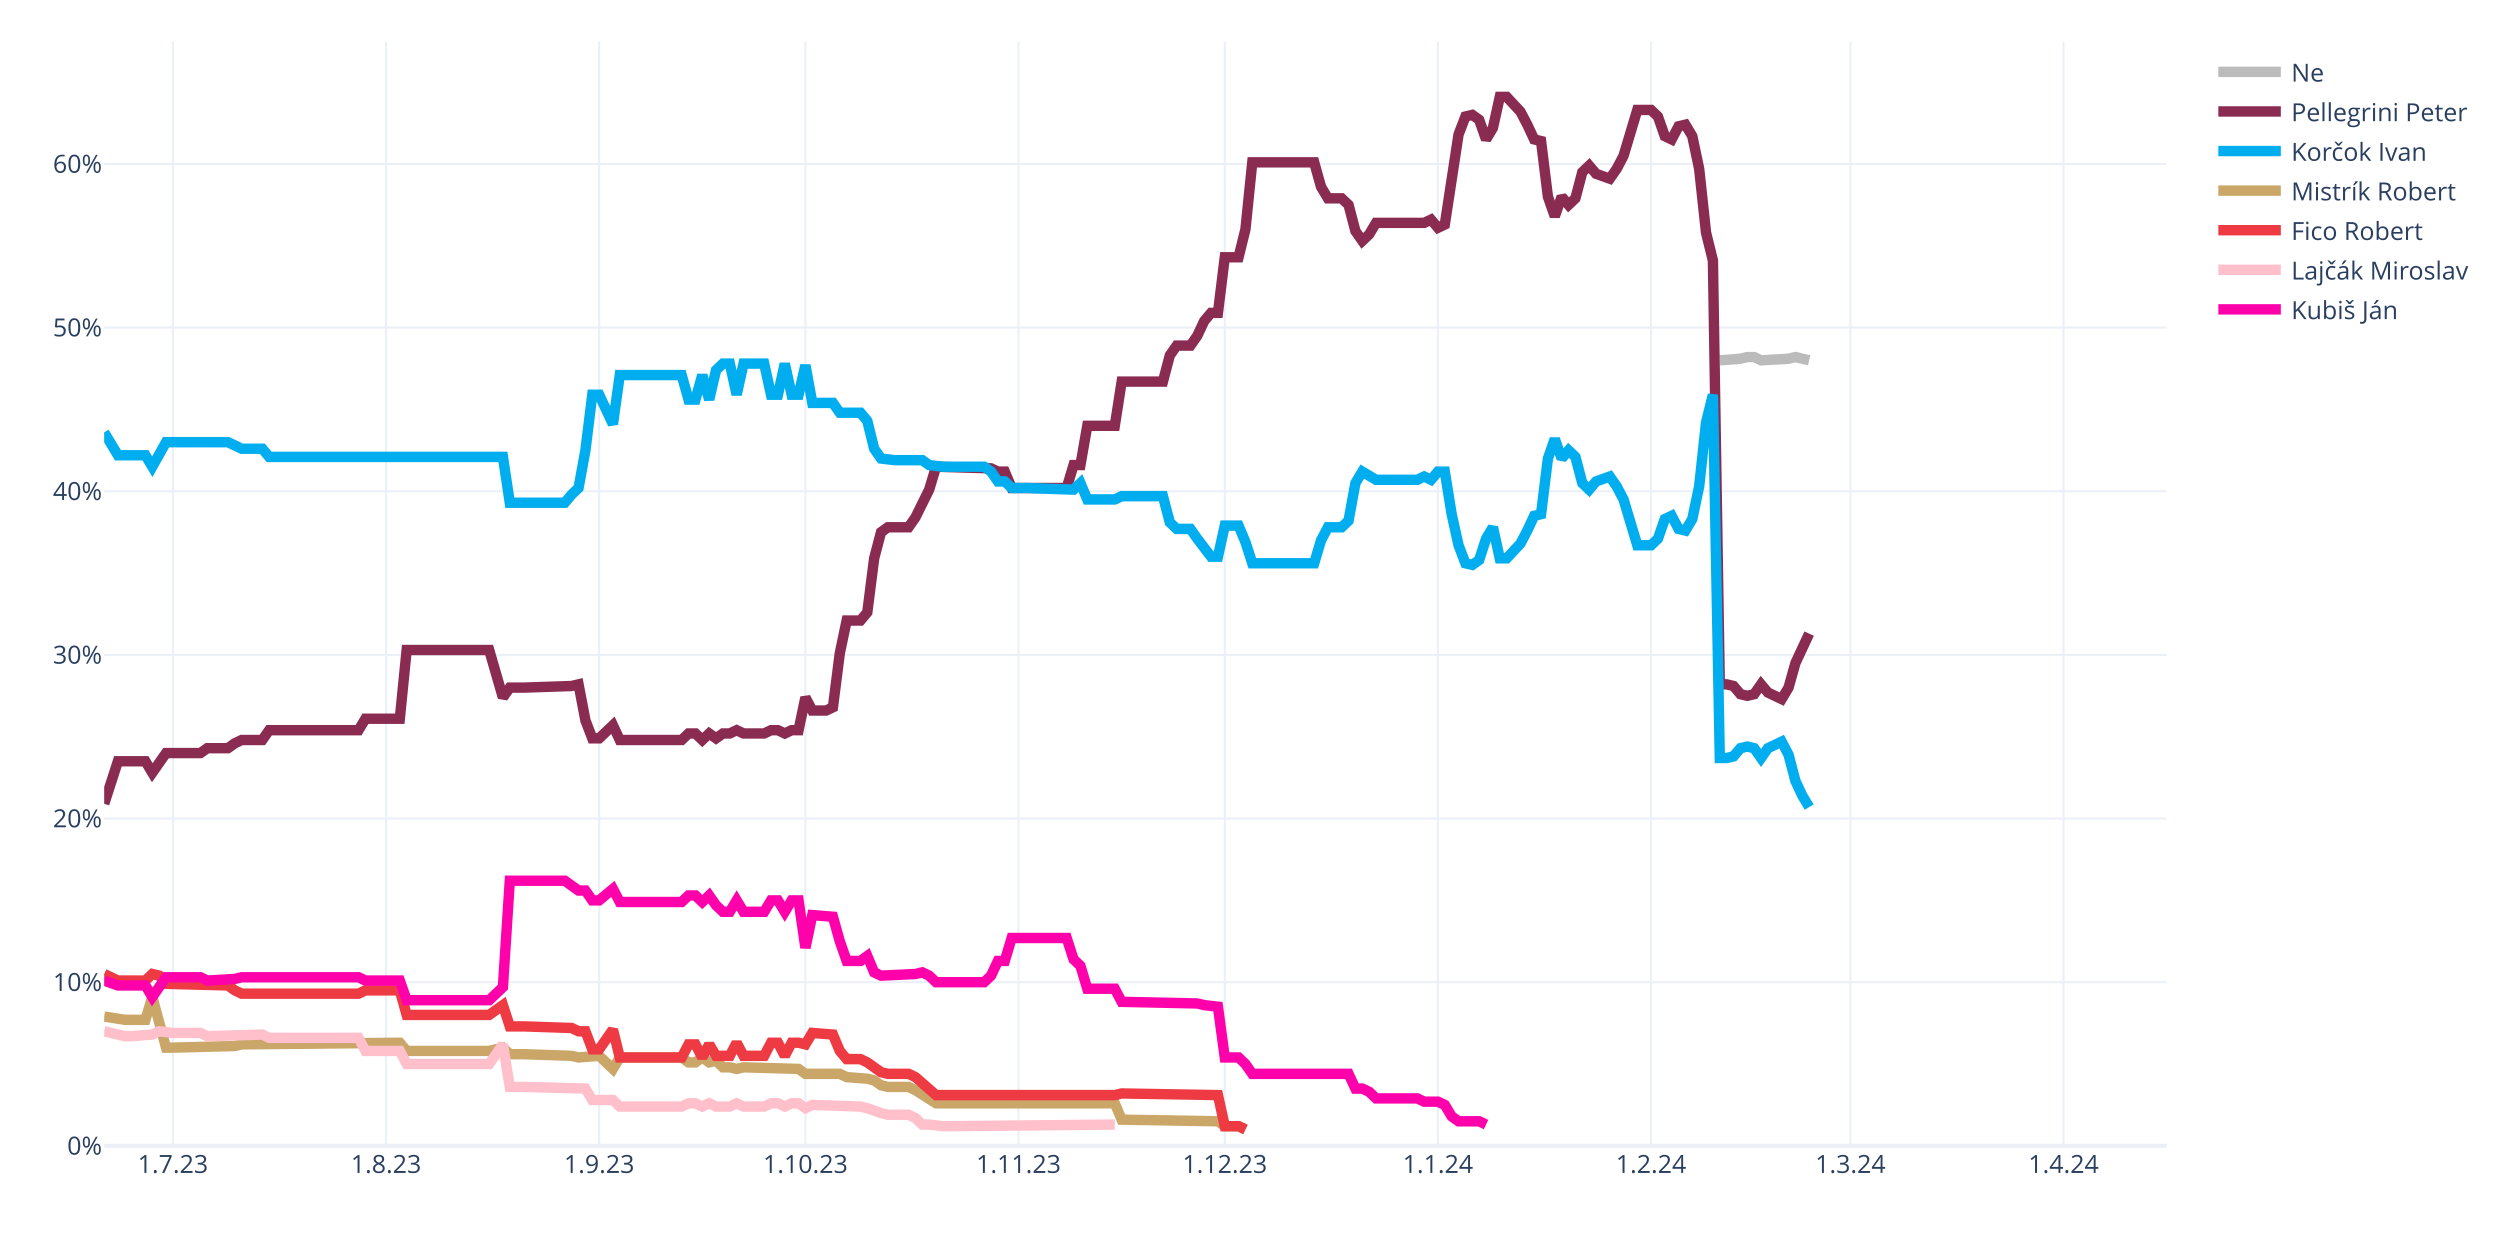
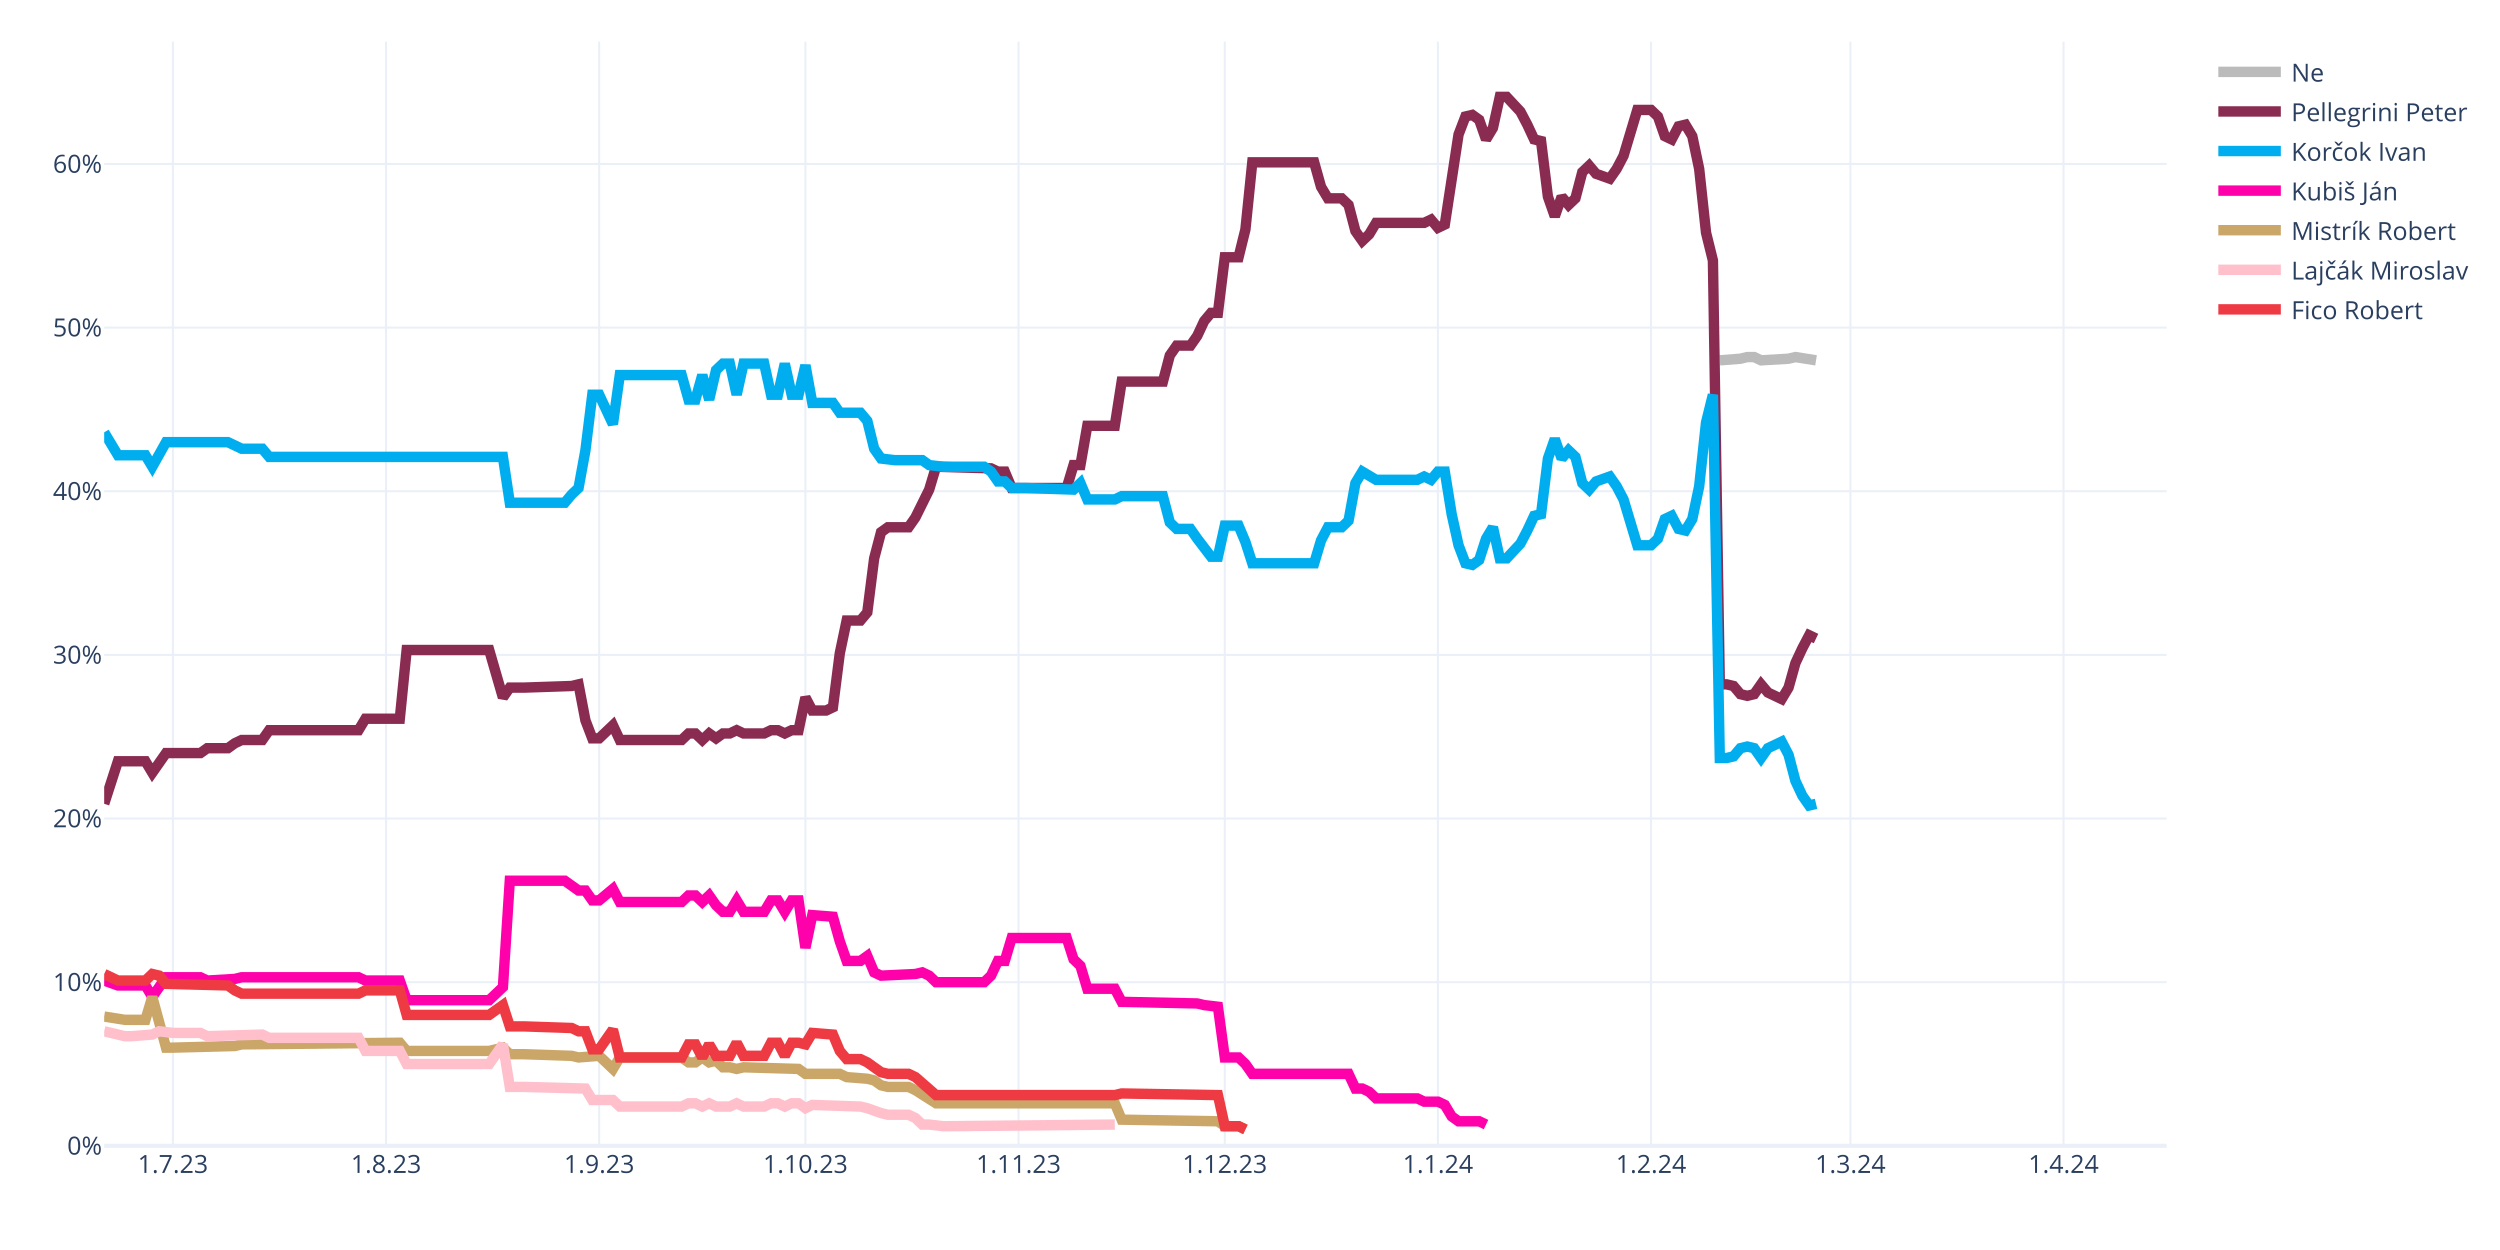
<svg xmlns="http://www.w3.org/2000/svg" class="main-svg" width="1200" height="600" style="" viewBox="0 0 1200 600">
  <rect x="0" y="0" width="1200" height="600" style="fill: rgb(255, 255, 255); fill-opacity: 1;" />
-   <defs id="defs-03072f">
+   <defs id="defs-6e86b7">
    <g class="clips">
-       <clipPath id="clip03072fxyplot" class="plotclip">
+       <clipPath id="clip6e86b7xyplot" class="plotclip">
        <rect width="990" height="530" />
      </clipPath>
-       <clipPath class="axesclip" id="clip03072fx">
+       <clipPath class="axesclip" id="clip6e86b7x">
        <rect x="50" y="0" width="990" height="600" />
      </clipPath>
-       <clipPath class="axesclip" id="clip03072fy">
+       <clipPath class="axesclip" id="clip6e86b7y">
        <rect x="0" y="20" width="1200" height="530" />
      </clipPath>
-       <clipPath class="axesclip" id="clip03072fxy">
+       <clipPath class="axesclip" id="clip6e86b7xy">
        <rect x="50" y="20" width="990" height="530" />
      </clipPath>
    </g>
    <g class="gradients" />
    <g class="patterns" />
  </defs>
  <g class="bglayer" />
  <g class="layer-below">
    <g class="imagelayer" />
    <g class="shapelayer" />
  </g>
  <g class="cartesianlayer">
    <g class="subplot xy">
      <g class="layer-subplot">
        <g class="shapelayer" />
        <g class="imagelayer" />
      </g>
      <g class="minor-gridlayer">
        <g class="x" />
        <g class="y" />
      </g>
      <g class="gridlayer">
        <g class="x">
          <path class="xgrid crisp" transform="translate(83,0)" d="M0,20v530" style="stroke: rgb(235, 240, 248); stroke-opacity: 1; stroke-width: 1px;" />
          <path class="xgrid crisp" transform="translate(185.3,0)" d="M0,20v530" style="stroke: rgb(235, 240, 248); stroke-opacity: 1; stroke-width: 1px;" />
          <path class="xgrid crisp" transform="translate(287.6,0)" d="M0,20v530" style="stroke: rgb(235, 240, 248); stroke-opacity: 1; stroke-width: 1px;" />
          <path class="xgrid crisp" transform="translate(386.6,0)" d="M0,20v530" style="stroke: rgb(235, 240, 248); stroke-opacity: 1; stroke-width: 1px;" />
          <path class="xgrid crisp" transform="translate(488.9,0)" d="M0,20v530" style="stroke: rgb(235, 240, 248); stroke-opacity: 1; stroke-width: 1px;" />
          <path class="xgrid crisp" transform="translate(587.9,0)" d="M0,20v530" style="stroke: rgb(235, 240, 248); stroke-opacity: 1; stroke-width: 1px;" />
          <path class="xgrid crisp" transform="translate(690.2,0)" d="M0,20v530" style="stroke: rgb(235, 240, 248); stroke-opacity: 1; stroke-width: 1px;" />
          <path class="xgrid crisp" transform="translate(792.5,0)" d="M0,20v530" style="stroke: rgb(235, 240, 248); stroke-opacity: 1; stroke-width: 1px;" />
          <path class="xgrid crisp" transform="translate(888.2,0)" d="M0,20v530" style="stroke: rgb(235, 240, 248); stroke-opacity: 1; stroke-width: 1px;" />
          <path class="xgrid crisp" transform="translate(990.5,0)" d="M0,20v530" style="stroke: rgb(235, 240, 248); stroke-opacity: 1; stroke-width: 1px;" />
        </g>
        <g class="y">
          <path class="ygrid crisp" transform="translate(0,471.45)" d="M50,0h990" style="stroke: rgb(235, 240, 248); stroke-opacity: 1; stroke-width: 1px;" />
          <path class="ygrid crisp" transform="translate(0,392.9)" d="M50,0h990" style="stroke: rgb(235, 240, 248); stroke-opacity: 1; stroke-width: 1px;" />
          <path class="ygrid crisp" transform="translate(0,314.35)" d="M50,0h990" style="stroke: rgb(235, 240, 248); stroke-opacity: 1; stroke-width: 1px;" />
          <path class="ygrid crisp" transform="translate(0,235.8)" d="M50,0h990" style="stroke: rgb(235, 240, 248); stroke-opacity: 1; stroke-width: 1px;" />
          <path class="ygrid crisp" transform="translate(0,157.25)" d="M50,0h990" style="stroke: rgb(235, 240, 248); stroke-opacity: 1; stroke-width: 1px;" />
          <path class="ygrid crisp" transform="translate(0,78.71)" d="M50,0h990" style="stroke: rgb(235, 240, 248); stroke-opacity: 1; stroke-width: 1px;" />
        </g>
      </g>
      <g class="zerolinelayer">
        <path class="yzl zl crisp" transform="translate(0,550)" d="M50,0h990" style="stroke: rgb(235, 240, 248); stroke-opacity: 1; stroke-width: 2px;" />
      </g>
      <path class="xlines-below" />
      <path class="ylines-below" />
      <g class="overlines-below" />
      <g class="xaxislayer-below" />
      <g class="yaxislayer-below" />
      <g class="overaxes-below" />
-       <g class="plot" transform="translate(50,20)" clip-path="url(#clip03072fxyplot)">
+       <g class="plot" transform="translate(50,20)" clip-path="url(#clip6e86b7xyplot)">
        <g class="scatterlayer mlayer">
-           <g class="trace scatter traceb9812a" style="stroke-miterlimit: 2; opacity: 1;">
-             <g class="fills" />
-             <g class="errorbars" />
-             <g class="lines">
-               <path class="js-line" d="M775.5,152.96L785.4,152.18L788.7,151.39L792,151.39L795.3,152.96L808.5,152.18L811.8,151.39L818.4,152.96" style="vector-effect: none; fill: none; stroke: rgb(187, 187, 187); stroke-opacity: 1; stroke-width: 5px; opacity: 1;" />
-             </g>
-             <g class="points" />
-             <g class="text" />
-           </g>
-           <g class="trace scatter trace382d3e" style="stroke-miterlimit: 2; opacity: 1;">
-             <g class="fills" />
-             <g class="errorbars" />
-             <g class="lines">
-               <path class="js-line" d="M0,365.83L6.6,345.41L9.9,345.41L19.8,345.41L23.1,350.91L29.7,341.48L33,341.48L46.2,341.48L49.5,339.13L59.4,339.13L62.7,336.77L66,335.2L69.3,335.2L75.9,335.2L79.2,330.49L122.1,330.49L125.4,324.99L141.9,324.99L145.2,292L184.8,292L191.4,314.78L194.7,310.06L201.3,310.06L224.4,309.28L227.7,308.49L231,325.77L234.3,334.41L237.6,334.41L240.9,331.27L244.2,328.13L247.5,335.2L277.2,335.2L280.5,332.06L283.8,332.06L287.1,335.2L290.4,332.06L293.7,334.41L297,332.06L300.3,332.06L303.6,330.49L306.9,332.06L316.8,332.06L320.1,330.49L323.4,330.49L326.7,332.06L330,330.49L333.3,330.49L336.6,314.78L339.9,321.06L346.5,321.06L349.8,319.49L353.1,293.57L356.4,277.86L363,277.86L366.3,273.93L369.6,248.01L372.9,235.44L376.2,233.08L379.5,233.08L386.1,233.08L389.4,228.37L396,215.02L399.3,204.02L425.7,204.81L429,206.38L432.3,206.38L435.6,214.23L462,214.23L465.3,203.24L468.6,203.24L471.9,184.38L485.1,184.38L488.4,163.18L508.2,163.18L511.5,150.61L514.8,145.89L518.1,145.89L521.4,145.89L524.7,141.18L528,134.11L531.3,130.18L534.6,130.18L537.9,103.48L544.5,103.48L547.8,90.12L551.1,57.92L554.4,57.92L580.8,57.92L584.1,69.7L587.4,75.2L590.7,75.2L594,75.2L597.3,78.34L600.6,90.91L603.9,95.62L607.2,92.48L610.5,86.98L633.6,86.98L636.9,85.41L640.2,89.34L643.5,87.77L650.1,44.57L653.4,35.93L656.7,35.14L660,37.5L663.3,46.92L666.6,41.42L669.9,26.5L673.2,26.5L679.8,33.57L683.1,39.85L686.4,46.92L689.7,47.71L693,74.41L696.3,83.84L699.6,74.41L702.9,78.34L706.2,75.2L709.5,62.63L712.8,59.49L716.1,63.42L722.7,65.77L726,61.06L729.3,54.78L732.6,43.78L735.9,32.78L739.2,32.78L742.5,32.78L745.8,35.93L749.1,45.35L752.4,46.92L755.7,40.64L759,39.85L762.3,45.35L765.6,61.06L768.9,91.7L772.2,105.05L775.5,308.49L778.8,308.49L782.1,309.28L785.4,313.2L788.7,313.99L792,313.2L795.3,308.49L798.6,312.42L805.2,315.56L808.5,310.06L811.8,298.28L815.1,291.21L818.4,284.14" style="vector-effect: none; fill: none; stroke: rgb(138, 44, 81); stroke-opacity: 1; stroke-width: 5px; opacity: 1;" />
-             </g>
-             <g class="points" />
-             <g class="text" />
-           </g>
-           <g class="trace scatter traced0a4ae" style="stroke-miterlimit: 2; opacity: 1;">
-             <g class="fills" />
-             <g class="errorbars" />
-             <g class="lines">
-               <path class="js-line" d="M0,187.53L6.6,198.52L9.9,198.52L19.8,198.52L23.1,204.02L29.7,192.24L33,192.24L59.4,192.24L62.7,193.81L66,195.38L69.3,195.38L75.9,195.38L79.2,199.31L191.4,199.31L194.7,221.3L221.1,221.3L224.4,217.37L227.7,214.23L231,196.17L234.3,169.46L237.6,169.46L244.2,183.6L247.5,160.03L277.2,160.03L280.5,171.82L283.8,171.82L287.1,160.03L290.4,171.82L293.7,157.68L297,154.54L300.3,154.54L303.6,169.46L306.9,154.54L316.8,154.54L320.1,169.46L323.4,169.46L326.7,154.54L330,169.46L333.3,169.46L336.6,155.32L339.9,173.39L349.8,173.39L353.1,178.1L363,178.1L366.3,182.03L369.6,195.38L372.9,200.09L379.5,200.88L382.8,200.88L392.7,200.88L396,203.24L402.6,204.02L405.9,204.02L422.4,204.02L425.7,206.38L429,211.09L432.3,211.09L435.6,214.23L442.2,214.23L465.3,215.02L468.6,211.88L471.9,219.73L475.2,219.73L485.1,219.73L488.4,218.16L508.2,218.16L511.5,230.73L514.8,233.87L518.1,233.87L521.4,233.87L524.7,238.58L531.3,247.22L534.6,247.22L537.9,232.3L541.2,232.3L544.5,232.3L547.8,240.15L551.1,250.37L554.4,250.37L580.8,250.37L584.1,239.37L587.4,233.08L590.7,233.08L594,233.08L597.3,229.94L600.6,211.88L603.9,206.38L610.5,210.3L613.8,210.3L630.3,210.3L633.6,208.73L636.9,210.3L640.2,206.38L643.5,206.38L646.8,226.8L650.1,241.72L653.4,250.37L656.7,251.15L660,248.79L663.3,238.58L666.6,233.08L669.9,248.01L673.2,248.01L679.8,240.94L683.1,234.66L686.4,227.59L689.7,226.8L693,200.09L696.3,190.67L699.6,200.09L702.9,196.17L706.2,199.31L709.5,211.88L712.8,215.02L716.1,211.09L722.7,208.73L726,213.45L729.3,219.73L732.6,230.73L735.9,241.72L739.2,241.72L742.5,241.72L745.8,238.58L749.1,229.16L752.4,227.59L755.7,233.87L759,234.66L762.3,229.16L765.6,213.45L768.9,182.81L772.2,169.46L775.5,343.84L778.8,343.84L782.1,343.05L785.4,339.13L788.7,338.34L792,339.13L795.3,343.84L798.6,339.13L805.2,335.98L808.5,342.27L811.8,354.84L815.1,361.9L818.4,367.4" style="vector-effect: none; fill: none; stroke: rgb(0, 174, 239); stroke-opacity: 1; stroke-width: 5px; opacity: 1;" />
-             </g>
-             <g class="points" />
-             <g class="text" />
-           </g>
-           <g class="trace scatter trace1049ac" style="stroke-miterlimit: 2; opacity: 1;">
+           <g class="trace scatter traceca5a8e" style="stroke-miterlimit: 2; opacity: 1;">
+             <g class="fills" />
+             <g class="errorbars" />
+             <g class="lines">
+               <path class="js-line" d="M775.5,152.96L785.4,152.18L788.7,151.39L792,151.39L795.3,152.96L808.5,152.18L811.8,151.39L821.7,152.96" style="vector-effect: none; fill: none; stroke: rgb(187, 187, 187); stroke-opacity: 1; stroke-width: 5px; opacity: 1;" />
+             </g>
+             <g class="points" />
+             <g class="text" />
+           </g>
+           <g class="trace scatter trace4f1812" style="stroke-miterlimit: 2; opacity: 1;">
+             <g class="fills" />
+             <g class="errorbars" />
+             <g class="lines">
+               <path class="js-line" d="M0,365.83L6.6,345.41L9.9,345.41L19.8,345.41L23.1,350.91L29.7,341.48L33,341.48L46.2,341.48L49.5,339.13L59.4,339.13L62.7,336.77L66,335.2L69.3,335.2L75.9,335.2L79.2,330.49L122.1,330.49L125.4,324.99L141.9,324.99L145.2,292L184.8,292L191.4,314.78L194.7,310.06L201.3,310.06L224.4,309.28L227.7,308.49L231,325.77L234.3,334.41L237.6,334.41L240.9,331.27L244.2,328.13L247.5,335.2L277.2,335.2L280.5,332.06L283.8,332.06L287.1,335.2L290.4,332.06L293.7,334.41L297,332.06L300.3,332.06L303.6,330.49L306.9,332.06L316.8,332.06L320.1,330.49L323.4,330.49L326.7,332.06L330,330.49L333.3,330.49L336.6,314.78L339.9,321.06L346.5,321.06L349.8,319.49L353.1,293.57L356.4,277.86L363,277.86L366.3,273.93L369.6,248.01L372.9,235.44L376.2,233.08L379.5,233.08L386.1,233.08L389.4,228.37L396,215.02L399.3,204.02L425.7,204.81L429,206.38L432.3,206.38L435.6,214.23L462,214.23L465.3,203.24L468.6,203.24L471.9,184.38L485.1,184.38L488.4,163.18L508.2,163.18L511.5,150.61L514.8,145.89L518.1,145.89L521.4,145.89L524.7,141.18L528,134.11L531.3,130.18L534.6,130.18L537.9,103.48L544.5,103.48L547.8,90.12L551.1,57.92L554.4,57.92L580.8,57.92L584.1,69.7L587.4,75.2L590.7,75.2L594,75.2L597.3,78.34L600.6,90.91L603.9,95.62L607.2,92.48L610.5,86.98L633.6,86.98L636.9,85.41L640.2,89.34L643.5,87.77L650.1,44.57L653.4,35.93L656.7,35.14L660,37.5L663.3,46.92L666.6,41.42L669.9,26.5L673.2,26.5L679.8,33.57L683.1,39.85L686.4,46.92L689.7,47.71L693,74.41L696.3,83.84L699.6,74.41L702.9,78.34L706.2,75.2L709.5,62.63L712.8,59.49L716.1,63.42L722.7,65.77L726,61.06L729.3,54.78L732.6,43.78L735.9,32.78L739.2,32.78L742.5,32.78L745.8,35.93L749.1,45.35L752.4,46.92L755.7,40.64L759,39.85L762.3,45.35L765.6,61.06L768.9,91.7L772.2,105.05L775.5,308.49L778.8,308.49L782.1,309.28L785.4,313.2L788.7,313.99L792,313.2L795.3,308.49L798.6,312.42L805.2,315.56L808.5,310.06L811.8,298.28L815.1,291.21L818.4,284.93L821.7,286.5" style="vector-effect: none; fill: none; stroke: rgb(138, 44, 81); stroke-opacity: 1; stroke-width: 5px; opacity: 1;" />
+             </g>
+             <g class="points" />
+             <g class="text" />
+           </g>
+           <g class="trace scatter traceb06ecd" style="stroke-miterlimit: 2; opacity: 1;">
+             <g class="fills" />
+             <g class="errorbars" />
+             <g class="lines">
+               <path class="js-line" d="M0,187.53L6.6,198.52L9.9,198.52L19.8,198.52L23.1,204.02L29.7,192.24L33,192.24L59.4,192.24L62.7,193.81L66,195.38L69.3,195.38L75.9,195.38L79.2,199.31L191.4,199.31L194.7,221.3L221.1,221.3L224.4,217.37L227.7,214.23L231,196.17L234.3,169.46L237.6,169.46L244.2,183.6L247.5,160.03L277.2,160.03L280.5,171.82L283.8,171.82L287.1,160.03L290.4,171.82L293.7,157.68L297,154.54L300.3,154.54L303.6,169.46L306.9,154.54L316.8,154.54L320.1,169.46L323.4,169.46L326.7,154.54L330,169.46L333.3,169.46L336.6,155.32L339.9,173.39L349.8,173.39L353.1,178.1L363,178.1L366.3,182.03L369.6,195.38L372.9,200.09L379.5,200.88L382.8,200.88L392.7,200.88L396,203.24L402.6,204.02L405.9,204.02L422.4,204.02L425.7,206.38L429,211.09L432.3,211.09L435.6,214.23L442.2,214.23L465.3,215.02L468.6,211.88L471.9,219.73L475.2,219.73L485.1,219.73L488.4,218.16L508.2,218.16L511.5,230.73L514.8,233.87L518.1,233.87L521.4,233.87L524.7,238.58L531.3,247.22L534.6,247.22L537.9,232.3L541.2,232.3L544.5,232.3L547.8,240.15L551.1,250.37L554.4,250.37L580.8,250.37L584.1,239.37L587.4,233.08L590.7,233.08L594,233.08L597.3,229.94L600.6,211.88L603.9,206.38L610.5,210.3L613.8,210.3L630.3,210.3L633.6,208.73L636.9,210.3L640.2,206.38L643.5,206.38L646.8,226.8L650.1,241.72L653.4,250.37L656.7,251.15L660,248.79L663.3,238.58L666.6,233.08L669.9,248.01L673.2,248.01L679.8,240.94L683.1,234.66L686.4,227.59L689.7,226.8L693,200.09L696.3,190.67L699.6,200.09L702.9,196.17L706.2,199.31L709.5,211.88L712.8,215.02L716.1,211.09L722.7,208.73L726,213.45L729.3,219.73L732.6,230.73L735.9,241.72L739.2,241.72L742.5,241.72L745.8,238.58L749.1,229.16L752.4,227.59L755.7,233.87L759,234.66L762.3,229.16L765.6,213.45L768.9,182.81L772.2,169.46L775.5,343.84L778.8,343.84L782.1,343.05L785.4,339.13L788.7,338.34L792,339.13L795.3,343.84L798.6,339.13L805.2,335.98L808.5,342.27L811.8,354.84L815.1,361.9L818.4,366.62L821.7,365.83" style="vector-effect: none; fill: none; stroke: rgb(0, 174, 239); stroke-opacity: 1; stroke-width: 5px; opacity: 1;" />
+             </g>
+             <g class="points" />
+             <g class="text" />
+           </g>
+           <g class="trace scatter trace668ed6" style="stroke-miterlimit: 2; opacity: 1;">
+             <g class="fills" />
+             <g class="errorbars" />
+             <g class="lines">
+               <path class="js-line" d="M0,450.67L6.6,453.02L9.9,453.02L19.8,453.02L23.1,458.52L29.7,449.09L33,449.09L46.2,449.09L49.5,450.67L62.7,449.88L66,449.09L122.1,449.09L125.4,450.67L141.9,450.67L145.2,460.09L184.8,460.09L191.4,453.81L194.7,402.75L201.3,402.75L221.1,402.75L224.4,405.11L227.7,407.46L231,407.46L234.3,412.18L237.6,412.18L244.2,406.68L247.5,412.96L277.2,412.96L280.5,409.82L283.8,409.82L287.1,412.96L290.4,409.82L293.7,414.53L297,417.67L300.3,417.67L303.6,412.18L306.9,417.67L316.8,417.67L320.1,412.18L323.4,412.18L326.7,417.67L330,412.18L333.3,412.18L336.6,434.96L339.9,419.25L349.8,420.03L353.1,431.81L356.4,441.24L359.7,441.24L363,441.24L366.3,438.88L369.6,446.74L372.9,448.31L389.4,447.52L392.7,446.74L396,448.31L399.3,451.45L422.4,451.45L425.7,448.31L429,441.24L432.3,441.24L435.6,430.24L442.2,430.24L462,430.24L465.3,440.45L468.6,443.6L471.9,454.59L485.1,454.59L488.4,460.88L524.7,461.66L528,462.45L534.6,463.23L537.9,487.58L544.5,487.58L547.8,490.73L551.1,495.44L554.4,495.44L597.3,495.44L600.6,502.51L603.9,502.51L607.2,504.08L610.5,507.22L613.8,507.22L630.3,507.22L633.6,508.79L640.2,508.79L643.5,510.36L646.8,515.86L650.1,518.22L660,518.22L663.3,519.79" style="vector-effect: none; fill: none; stroke: rgb(255, 1, 170); stroke-opacity: 1; stroke-width: 5px; opacity: 1;" />
+             </g>
+             <g class="points" />
+             <g class="text" />
+           </g>
+           <g class="trace scatter trace598b84" style="stroke-miterlimit: 2; opacity: 1;">
            <g class="fills" />
            <g class="errorbars" />
            <g class="lines">
              <path class="js-line" d="M0,467.95L9.9,469.52L13.2,469.52L19.8,469.52L23.1,458.52L29.7,482.87L33,482.87L62.7,482.09L66,481.3L141.9,480.51L145.2,484.44L184.8,484.44L191.4,482.87L194.7,486.01L201.3,486.01L224.4,486.8L227.7,487.58L237.6,486.8L240.9,489.94L244.2,493.08L247.5,487.58L277.2,487.58L280.5,489.94L283.8,489.94L287.1,487.58L290.4,489.94L293.7,489.15L297,492.3L300.3,492.3L303.6,493.08L306.9,492.3L333.3,493.08L336.6,495.44L353.1,495.44L356.4,497.01L366.3,497.79L369.6,498.58L372.9,500.94L376.2,501.72L386.1,501.72L389.4,503.29L399.3,509.58L402.6,509.58L485.1,509.58L488.4,517.43L534.6,518.22L537.9,520.57L544.5,520.57L547.8,522.15" style="vector-effect: none; fill: none; stroke: rgb(202, 166, 105); stroke-opacity: 1; stroke-width: 5px; opacity: 1;" />
            </g>
            <g class="points" />
            <g class="text" />
          </g>
-           <g class="trace scatter trace6099a8" style="stroke-miterlimit: 2; opacity: 1;">
+           <g class="trace scatter trace1e80bb" style="stroke-miterlimit: 2; opacity: 1;">
+             <g class="fills" />
+             <g class="errorbars" />
+             <g class="lines">
+               <path class="js-line" d="M0,475.02L9.9,477.37L13.2,477.37L23.1,476.59L26.4,475.02L33,475.8L36.3,475.8L46.2,475.8L49.5,477.37L75.9,476.59L79.2,478.16L122.1,478.16L125.4,484.44L141.9,484.44L145.2,490.73L184.8,490.73L191.4,481.3L194.7,501.72L201.3,501.72L231,502.51L234.3,508.01L244.2,508.01L247.5,511.15L277.2,511.15L280.5,509.58L283.8,509.58L287.1,511.15L290.4,509.58L293.7,511.15L300.3,511.15L303.6,509.58L306.9,511.15L310.2,511.15L316.8,511.15L320.1,509.58L323.4,509.58L326.7,511.15L330,509.58L333.3,509.58L336.6,511.93L339.9,510.36L363,511.15L366.3,511.93L372.9,514.29L376.2,515.08L386.1,515.08L389.4,516.65L392.7,519.79L396,519.79L402.6,520.57L405.9,520.57L485.1,519.79" style="vector-effect: none; fill: none; stroke: rgb(255, 192, 203); stroke-opacity: 1; stroke-width: 5px; opacity: 1;" />
+             </g>
+             <g class="points" />
+             <g class="text" />
+           </g>
+           <g class="trace scatter traced880e0" style="stroke-miterlimit: 2; opacity: 1;">
            <g class="fills" />
            <g class="errorbars" />
            <g class="lines">
              <path class="js-line" d="M0,447.52L6.6,450.67L9.9,450.67L19.8,450.67L23.1,447.52L26.4,448.31L29.7,452.24L59.4,453.02L62.7,455.38L66,456.95L69.3,456.95L122.1,456.95L125.4,455.38L141.9,455.38L145.2,467.16L184.8,467.16L191.4,462.45L194.7,472.66L201.3,472.66L224.4,473.44L227.7,475.02L231,475.02L234.3,483.66L237.6,483.66L240.9,478.94L244.2,474.23L247.5,487.58L277.2,487.58L280.5,481.3L283.8,481.3L287.1,487.58L290.4,481.3L293.7,486.8L300.3,486.8L303.6,480.51L306.9,486.8L310.2,486.8L316.8,486.8L320.1,480.51L323.4,480.51L326.7,486.8L330,480.51L333.3,480.51L336.6,481.3L339.9,475.8L349.8,476.59L353.1,484.44L356.4,488.37L359.7,488.37L363,488.37L366.3,489.94L372.9,494.65L376.2,495.44L386.1,495.44L389.4,497.01L399.3,505.65L402.6,505.65L485.1,505.65L488.4,504.86L534.6,505.65L537.9,520.57L544.5,520.57L547.8,522.15" style="vector-effect: none; fill: none; stroke: rgb(238, 58, 67); stroke-opacity: 1; stroke-width: 5px; opacity: 1;" />
-             </g>
-             <g class="points" />
-             <g class="text" />
-           </g>
-           <g class="trace scatter trace41f4c7" style="stroke-miterlimit: 2; opacity: 1;">
-             <g class="fills" />
-             <g class="errorbars" />
-             <g class="lines">
-               <path class="js-line" d="M0,475.02L9.9,477.37L13.2,477.37L23.1,476.59L26.4,475.02L33,475.8L36.3,475.8L46.2,475.8L49.5,477.37L75.9,476.59L79.2,478.16L122.1,478.16L125.4,484.44L141.9,484.44L145.2,490.73L184.8,490.73L191.4,481.3L194.7,501.72L201.3,501.72L231,502.51L234.3,508.01L244.2,508.01L247.5,511.15L277.2,511.15L280.5,509.58L283.8,509.58L287.1,511.15L290.4,509.58L293.7,511.15L300.3,511.15L303.6,509.58L306.9,511.15L310.2,511.15L316.8,511.15L320.1,509.58L323.4,509.58L326.7,511.15L330,509.58L333.3,509.58L336.6,511.93L339.9,510.36L363,511.15L366.3,511.93L372.9,514.29L376.2,515.08L386.1,515.08L389.4,516.65L392.7,519.79L396,519.79L402.6,520.57L405.9,520.57L485.1,519.79" style="vector-effect: none; fill: none; stroke: rgb(255, 192, 203); stroke-opacity: 1; stroke-width: 5px; opacity: 1;" />
-             </g>
-             <g class="points" />
-             <g class="text" />
-           </g>
-           <g class="trace scatter tracef62516" style="stroke-miterlimit: 2; opacity: 1;">
-             <g class="fills" />
-             <g class="errorbars" />
-             <g class="lines">
-               <path class="js-line" d="M0,450.67L6.6,453.02L9.9,453.02L19.8,453.02L23.1,458.52L29.7,449.09L33,449.09L46.2,449.09L49.5,450.67L62.7,449.88L66,449.09L122.1,449.09L125.4,450.67L141.9,450.67L145.2,460.09L184.8,460.09L191.4,453.81L194.7,402.75L201.3,402.75L221.1,402.75L224.4,405.11L227.7,407.46L231,407.46L234.3,412.18L237.6,412.18L244.2,406.68L247.5,412.96L277.2,412.96L280.5,409.82L283.8,409.82L287.1,412.96L290.4,409.82L293.7,414.53L297,417.67L300.3,417.67L303.6,412.18L306.9,417.67L316.8,417.67L320.1,412.18L323.4,412.18L326.7,417.67L330,412.18L333.3,412.18L336.6,434.96L339.9,419.25L349.8,420.03L353.1,431.81L356.4,441.24L359.7,441.24L363,441.24L366.3,438.88L369.6,446.74L372.9,448.31L389.4,447.52L392.7,446.74L396,448.31L399.3,451.45L422.4,451.45L425.7,448.31L429,441.24L432.3,441.24L435.6,430.24L442.2,430.24L462,430.24L465.3,440.45L468.6,443.6L471.9,454.59L485.1,454.59L488.4,460.88L524.7,461.66L528,462.45L534.6,463.23L537.9,487.58L544.5,487.58L547.8,490.73L551.1,495.44L554.4,495.44L597.3,495.44L600.6,502.51L603.9,502.51L607.2,504.08L610.5,507.22L613.8,507.22L630.3,507.22L633.6,508.79L640.2,508.79L643.5,510.36L646.8,515.86L650.1,518.22L660,518.22L663.3,519.79" style="vector-effect: none; fill: none; stroke: rgb(255, 1, 170); stroke-opacity: 1; stroke-width: 5px; opacity: 1;" />
            </g>
            <g class="points" />
            <g class="text" />
          </g>
        </g>
      </g>
      <g class="overplot" />
      <path class="xlines-above crisp" d="M0,0" style="fill: none;" />
      <path class="ylines-above crisp" d="M0,0" style="fill: none;" />
      <g class="overlines-above" />
      <g class="xaxislayer-above">
        <g class="xtick">
          <text text-anchor="middle" x="0" y="563" transform="translate(83,0)" style="font-family: 'Open Sans', verdana, arial, sans-serif; font-size: 12px; fill: rgb(42, 63, 95); fill-opacity: 1; white-space: pre; opacity: 1;">1.7.23</text>
        </g>
        <g class="xtick">
          <text text-anchor="middle" x="0" y="563" style="font-family: 'Open Sans', verdana, arial, sans-serif; font-size: 12px; fill: rgb(42, 63, 95); fill-opacity: 1; white-space: pre; opacity: 1;" transform="translate(185.3,0)">1.8.23</text>
        </g>
        <g class="xtick">
          <text text-anchor="middle" x="0" y="563" style="font-family: 'Open Sans', verdana, arial, sans-serif; font-size: 12px; fill: rgb(42, 63, 95); fill-opacity: 1; white-space: pre; opacity: 1;" transform="translate(287.6,0)">1.9.23</text>
        </g>
        <g class="xtick">
          <text text-anchor="middle" x="0" y="563" style="font-family: 'Open Sans', verdana, arial, sans-serif; font-size: 12px; fill: rgb(42, 63, 95); fill-opacity: 1; white-space: pre; opacity: 1;" transform="translate(386.6,0)">1.10.23</text>
        </g>
        <g class="xtick">
          <text text-anchor="middle" x="0" y="563" style="font-family: 'Open Sans', verdana, arial, sans-serif; font-size: 12px; fill: rgb(42, 63, 95); fill-opacity: 1; white-space: pre; opacity: 1;" transform="translate(488.9,0)">1.11.23</text>
        </g>
        <g class="xtick">
          <text text-anchor="middle" x="0" y="563" style="font-family: 'Open Sans', verdana, arial, sans-serif; font-size: 12px; fill: rgb(42, 63, 95); fill-opacity: 1; white-space: pre; opacity: 1;" transform="translate(587.9,0)">1.12.23</text>
        </g>
        <g class="xtick">
          <text text-anchor="middle" x="0" y="563" style="font-family: 'Open Sans', verdana, arial, sans-serif; font-size: 12px; fill: rgb(42, 63, 95); fill-opacity: 1; white-space: pre; opacity: 1;" transform="translate(690.2,0)">1.1.24</text>
        </g>
        <g class="xtick">
          <text text-anchor="middle" x="0" y="563" style="font-family: 'Open Sans', verdana, arial, sans-serif; font-size: 12px; fill: rgb(42, 63, 95); fill-opacity: 1; white-space: pre; opacity: 1;" transform="translate(792.5,0)">1.2.24</text>
        </g>
        <g class="xtick">
          <text text-anchor="middle" x="0" y="563" style="font-family: 'Open Sans', verdana, arial, sans-serif; font-size: 12px; fill: rgb(42, 63, 95); fill-opacity: 1; white-space: pre; opacity: 1;" transform="translate(888.2,0)">1.3.24</text>
        </g>
        <g class="xtick">
          <text text-anchor="middle" x="0" y="563" style="font-family: 'Open Sans', verdana, arial, sans-serif; font-size: 12px; fill: rgb(42, 63, 95); fill-opacity: 1; white-space: pre; opacity: 1;" transform="translate(990.5,0)">1.4.24</text>
        </g>
      </g>
      <g class="yaxislayer-above">
        <g class="ytick">
          <text text-anchor="end" x="49" y="4.2" transform="translate(0,550)" style="font-family: 'Open Sans', verdana, arial, sans-serif; font-size: 12px; fill: rgb(42, 63, 95); fill-opacity: 1; white-space: pre; opacity: 1;">0%</text>
        </g>
        <g class="ytick">
          <text text-anchor="end" x="49" y="4.2" style="font-family: 'Open Sans', verdana, arial, sans-serif; font-size: 12px; fill: rgb(42, 63, 95); fill-opacity: 1; white-space: pre; opacity: 1;" transform="translate(0,471.45)">10%</text>
        </g>
        <g class="ytick">
          <text text-anchor="end" x="49" y="4.2" style="font-family: 'Open Sans', verdana, arial, sans-serif; font-size: 12px; fill: rgb(42, 63, 95); fill-opacity: 1; white-space: pre; opacity: 1;" transform="translate(0,392.9)">20%</text>
        </g>
        <g class="ytick">
          <text text-anchor="end" x="49" y="4.2" style="font-family: 'Open Sans', verdana, arial, sans-serif; font-size: 12px; fill: rgb(42, 63, 95); fill-opacity: 1; white-space: pre; opacity: 1;" transform="translate(0,314.35)">30%</text>
        </g>
        <g class="ytick">
          <text text-anchor="end" x="49" y="4.2" style="font-family: 'Open Sans', verdana, arial, sans-serif; font-size: 12px; fill: rgb(42, 63, 95); fill-opacity: 1; white-space: pre; opacity: 1;" transform="translate(0,235.8)">40%</text>
        </g>
        <g class="ytick">
          <text text-anchor="end" x="49" y="4.2" style="font-family: 'Open Sans', verdana, arial, sans-serif; font-size: 12px; fill: rgb(42, 63, 95); fill-opacity: 1; white-space: pre; opacity: 1;" transform="translate(0,157.25)">50%</text>
        </g>
        <g class="ytick">
          <text text-anchor="end" x="49" y="4.2" style="font-family: 'Open Sans', verdana, arial, sans-serif; font-size: 12px; fill: rgb(42, 63, 95); fill-opacity: 1; white-space: pre; opacity: 1;" transform="translate(0,78.71)">60%</text>
        </g>
      </g>
      <g class="overaxes-above" />
    </g>
  </g>
  <g class="polarlayer" />
  <g class="smithlayer" />
  <g class="ternarylayer" />
  <g class="geolayer" />
  <g class="funnelarealayer" />
  <g class="pielayer" />
  <g class="iciclelayer" />
  <g class="treemaplayer" />
  <g class="sunburstlayer" />
  <g class="glimages" />
-   <defs id="topdefs-03072f">
+   <defs id="topdefs-6e86b7">
    <g class="clips" />
-     <clipPath id="legend03072f">
+     <clipPath id="legend6e86b7">
      <rect width="128" height="143" x="0" y="0" />
    </clipPath>
  </defs>
  <g class="layer-above">
    <g class="imagelayer" />
    <g class="shapelayer" />
  </g>
  <g class="infolayer">
    <g class="legend" pointer-events="all" transform="translate(1059.8,20)">
      <rect class="bg" shape-rendering="crispEdges" style="stroke: rgb(68, 68, 68); stroke-opacity: 1; fill: rgb(255, 255, 255); fill-opacity: 1; stroke-width: 0px;" width="128" height="143" x="0" y="0" />
-       <g class="scrollbox" transform="" clip-path="url(#legend03072f)">
+       <g class="scrollbox" transform="" clip-path="url(#legend6e86b7)">
        <g class="groups">
          <g class="traces" transform="translate(0,14.5)" style="opacity: 1;">
            <text class="legendtext" text-anchor="start" x="40" y="4.68" style="font-family: 'Open Sans', verdana, arial, sans-serif; font-size: 12px; fill: rgb(42, 63, 95); fill-opacity: 1; white-space: pre;">Ne</text>
            <g class="layers" style="opacity: 1;">
              <g class="legendfill" />
              <g class="legendlines">
                <path class="js-line" d="M5,0h30" style="fill: none; stroke: rgb(187, 187, 187); stroke-opacity: 1; stroke-width: 5px;" />
              </g>
              <g class="legendsymbols">
                <g class="legendpoints" />
              </g>
            </g>
            <rect class="legendtoggle" x="0" y="-9.5" width="122.703" height="19" style="fill: rgb(0, 0, 0); fill-opacity: 0;" />
          </g>
          <g class="traces" transform="translate(0,33.5)" style="opacity: 1;">
            <text class="legendtext" text-anchor="start" x="40" y="4.68" style="font-family: 'Open Sans', verdana, arial, sans-serif; font-size: 12px; fill: rgb(42, 63, 95); fill-opacity: 1; white-space: pre;">Pellegrini Peter</text>
            <g class="layers" style="opacity: 1;">
              <g class="legendfill" />
              <g class="legendlines">
                <path class="js-line" d="M5,0h30" style="fill: none; stroke: rgb(138, 44, 81); stroke-opacity: 1; stroke-width: 5px;" />
              </g>
              <g class="legendsymbols">
                <g class="legendpoints" />
              </g>
            </g>
            <rect class="legendtoggle" x="0" y="-9.5" width="122.703" height="19" style="fill: rgb(0, 0, 0); fill-opacity: 0;" />
          </g>
          <g class="traces" transform="translate(0,52.5)" style="opacity: 1;">
            <text class="legendtext" text-anchor="start" x="40" y="4.68" style="font-family: 'Open Sans', verdana, arial, sans-serif; font-size: 12px; fill: rgb(42, 63, 95); fill-opacity: 1; white-space: pre;">Korčok Ivan</text>
            <g class="layers" style="opacity: 1;">
              <g class="legendfill" />
              <g class="legendlines">
                <path class="js-line" d="M5,0h30" style="fill: none; stroke: rgb(0, 174, 239); stroke-opacity: 1; stroke-width: 5px;" />
              </g>
              <g class="legendsymbols">
                <g class="legendpoints" />
              </g>
            </g>
            <rect class="legendtoggle" x="0" y="-9.5" width="122.703" height="19" style="fill: rgb(0, 0, 0); fill-opacity: 0;" />
          </g>
          <g class="traces" transform="translate(0,71.5)" style="opacity: 1;">
+             <text class="legendtext" text-anchor="start" x="40" y="4.68" style="font-family: 'Open Sans', verdana, arial, sans-serif; font-size: 12px; fill: rgb(42, 63, 95); fill-opacity: 1; white-space: pre;">Kubiš Ján</text>
+             <g class="layers" style="opacity: 1;">
+               <g class="legendfill" />
+               <g class="legendlines">
+                 <path class="js-line" d="M5,0h30" style="fill: none; stroke: rgb(255, 1, 170); stroke-opacity: 1; stroke-width: 5px;" />
+               </g>
+               <g class="legendsymbols">
+                 <g class="legendpoints" />
+               </g>
+             </g>
+             <rect class="legendtoggle" x="0" y="-9.5" width="122.703" height="19" style="fill: rgb(0, 0, 0); fill-opacity: 0;" />
+           </g>
+           <g class="traces" transform="translate(0,90.5)" style="opacity: 1;">
            <text class="legendtext" text-anchor="start" x="40" y="4.68" style="font-family: 'Open Sans', verdana, arial, sans-serif; font-size: 12px; fill: rgb(42, 63, 95); fill-opacity: 1; white-space: pre;">Mistrík Robert</text>
            <g class="layers" style="opacity: 1;">
              <g class="legendfill" />
              <g class="legendlines">
                <path class="js-line" d="M5,0h30" style="fill: none; stroke: rgb(202, 166, 105); stroke-opacity: 1; stroke-width: 5px;" />
-               </g>
-               <g class="legendsymbols">
-                 <g class="legendpoints" />
-               </g>
-             </g>
-             <rect class="legendtoggle" x="0" y="-9.5" width="122.703" height="19" style="fill: rgb(0, 0, 0); fill-opacity: 0;" />
-           </g>
-           <g class="traces" transform="translate(0,90.5)" style="opacity: 1;">
-             <text class="legendtext" text-anchor="start" x="40" y="4.68" style="font-family: 'Open Sans', verdana, arial, sans-serif; font-size: 12px; fill: rgb(42, 63, 95); fill-opacity: 1; white-space: pre;">Fico Robert</text>
-             <g class="layers" style="opacity: 1;">
-               <g class="legendfill" />
-               <g class="legendlines">
-                 <path class="js-line" d="M5,0h30" style="fill: none; stroke: rgb(238, 58, 67); stroke-opacity: 1; stroke-width: 5px;" />
              </g>
              <g class="legendsymbols">
                <g class="legendpoints" />
              </g>
            </g>
            <rect class="legendtoggle" x="0" y="-9.5" width="122.703" height="19" style="fill: rgb(0, 0, 0); fill-opacity: 0;" />
          </g>
          <g class="traces" transform="translate(0,109.5)" style="opacity: 1;">
            <text class="legendtext" text-anchor="start" x="40" y="4.68" style="font-family: 'Open Sans', verdana, arial, sans-serif; font-size: 12px; fill: rgb(42, 63, 95); fill-opacity: 1; white-space: pre;">Lajčák Miroslav</text>
            <g class="layers" style="opacity: 1;">
              <g class="legendfill" />
              <g class="legendlines">
                <path class="js-line" d="M5,0h30" style="fill: none; stroke: rgb(255, 192, 203); stroke-opacity: 1; stroke-width: 5px;" />
              </g>
              <g class="legendsymbols">
                <g class="legendpoints" />
              </g>
            </g>
            <rect class="legendtoggle" x="0" y="-9.5" width="122.703" height="19" style="fill: rgb(0, 0, 0); fill-opacity: 0;" />
          </g>
          <g class="traces" transform="translate(0,128.5)" style="opacity: 1;">
-             <text class="legendtext" text-anchor="start" x="40" y="4.68" style="font-family: 'Open Sans', verdana, arial, sans-serif; font-size: 12px; fill: rgb(42, 63, 95); fill-opacity: 1; white-space: pre;">Kubiš Ján</text>
-             <g class="layers" style="opacity: 1;">
-               <g class="legendfill" />
-               <g class="legendlines">
-                 <path class="js-line" d="M5,0h30" style="fill: none; stroke: rgb(255, 1, 170); stroke-opacity: 1; stroke-width: 5px;" />
+             <text class="legendtext" text-anchor="start" x="40" y="4.68" style="font-family: 'Open Sans', verdana, arial, sans-serif; font-size: 12px; fill: rgb(42, 63, 95); fill-opacity: 1; white-space: pre;">Fico Robert</text>
+             <g class="layers" style="opacity: 1;">
+               <g class="legendfill" />
+               <g class="legendlines">
+                 <path class="js-line" d="M5,0h30" style="fill: none; stroke: rgb(238, 58, 67); stroke-opacity: 1; stroke-width: 5px;" />
              </g>
              <g class="legendsymbols">
                <g class="legendpoints" />
              </g>
            </g>
            <rect class="legendtoggle" x="0" y="-9.5" width="122.703" height="19" style="fill: rgb(0, 0, 0); fill-opacity: 0;" />
          </g>
        </g>
      </g>
      <rect class="scrollbar" rx="20" ry="3" width="0" height="0" style="fill: rgb(128, 139, 164); fill-opacity: 1;" x="0" y="0" />
    </g>
    <g class="g-gtitle" />
    <g class="g-xtitle" />
    <g class="g-ytitle" />
  </g>
</svg>
